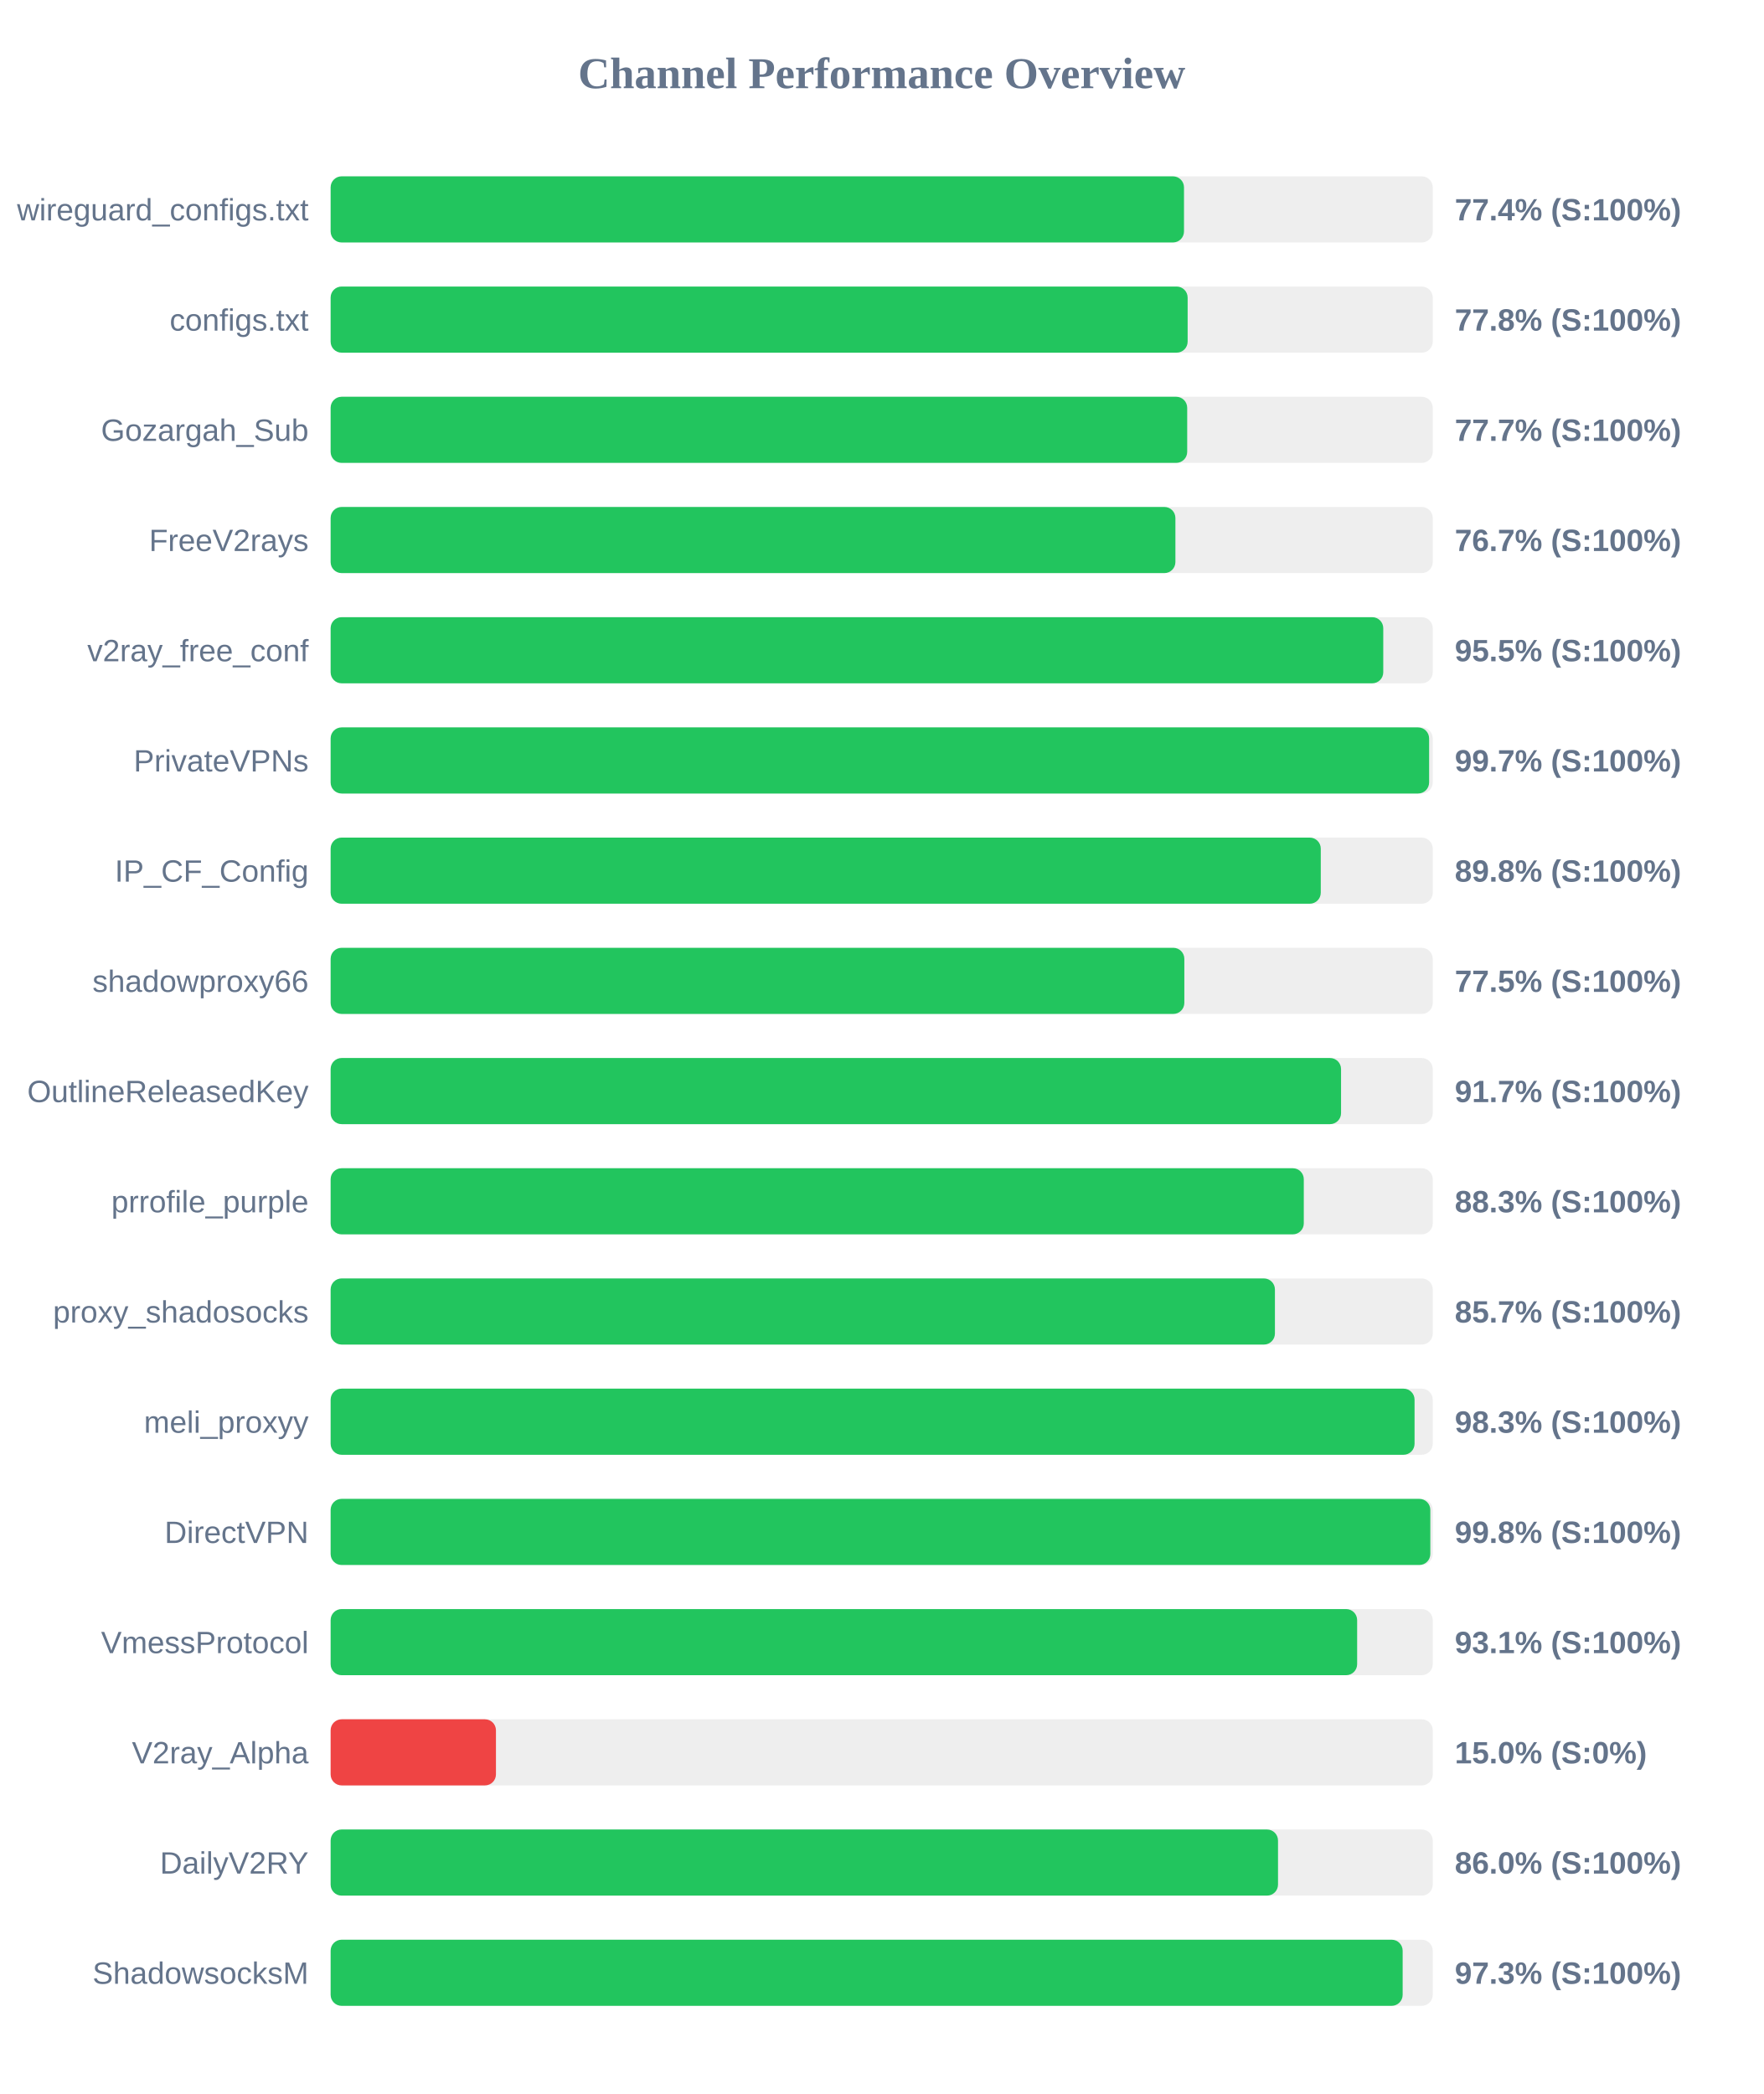
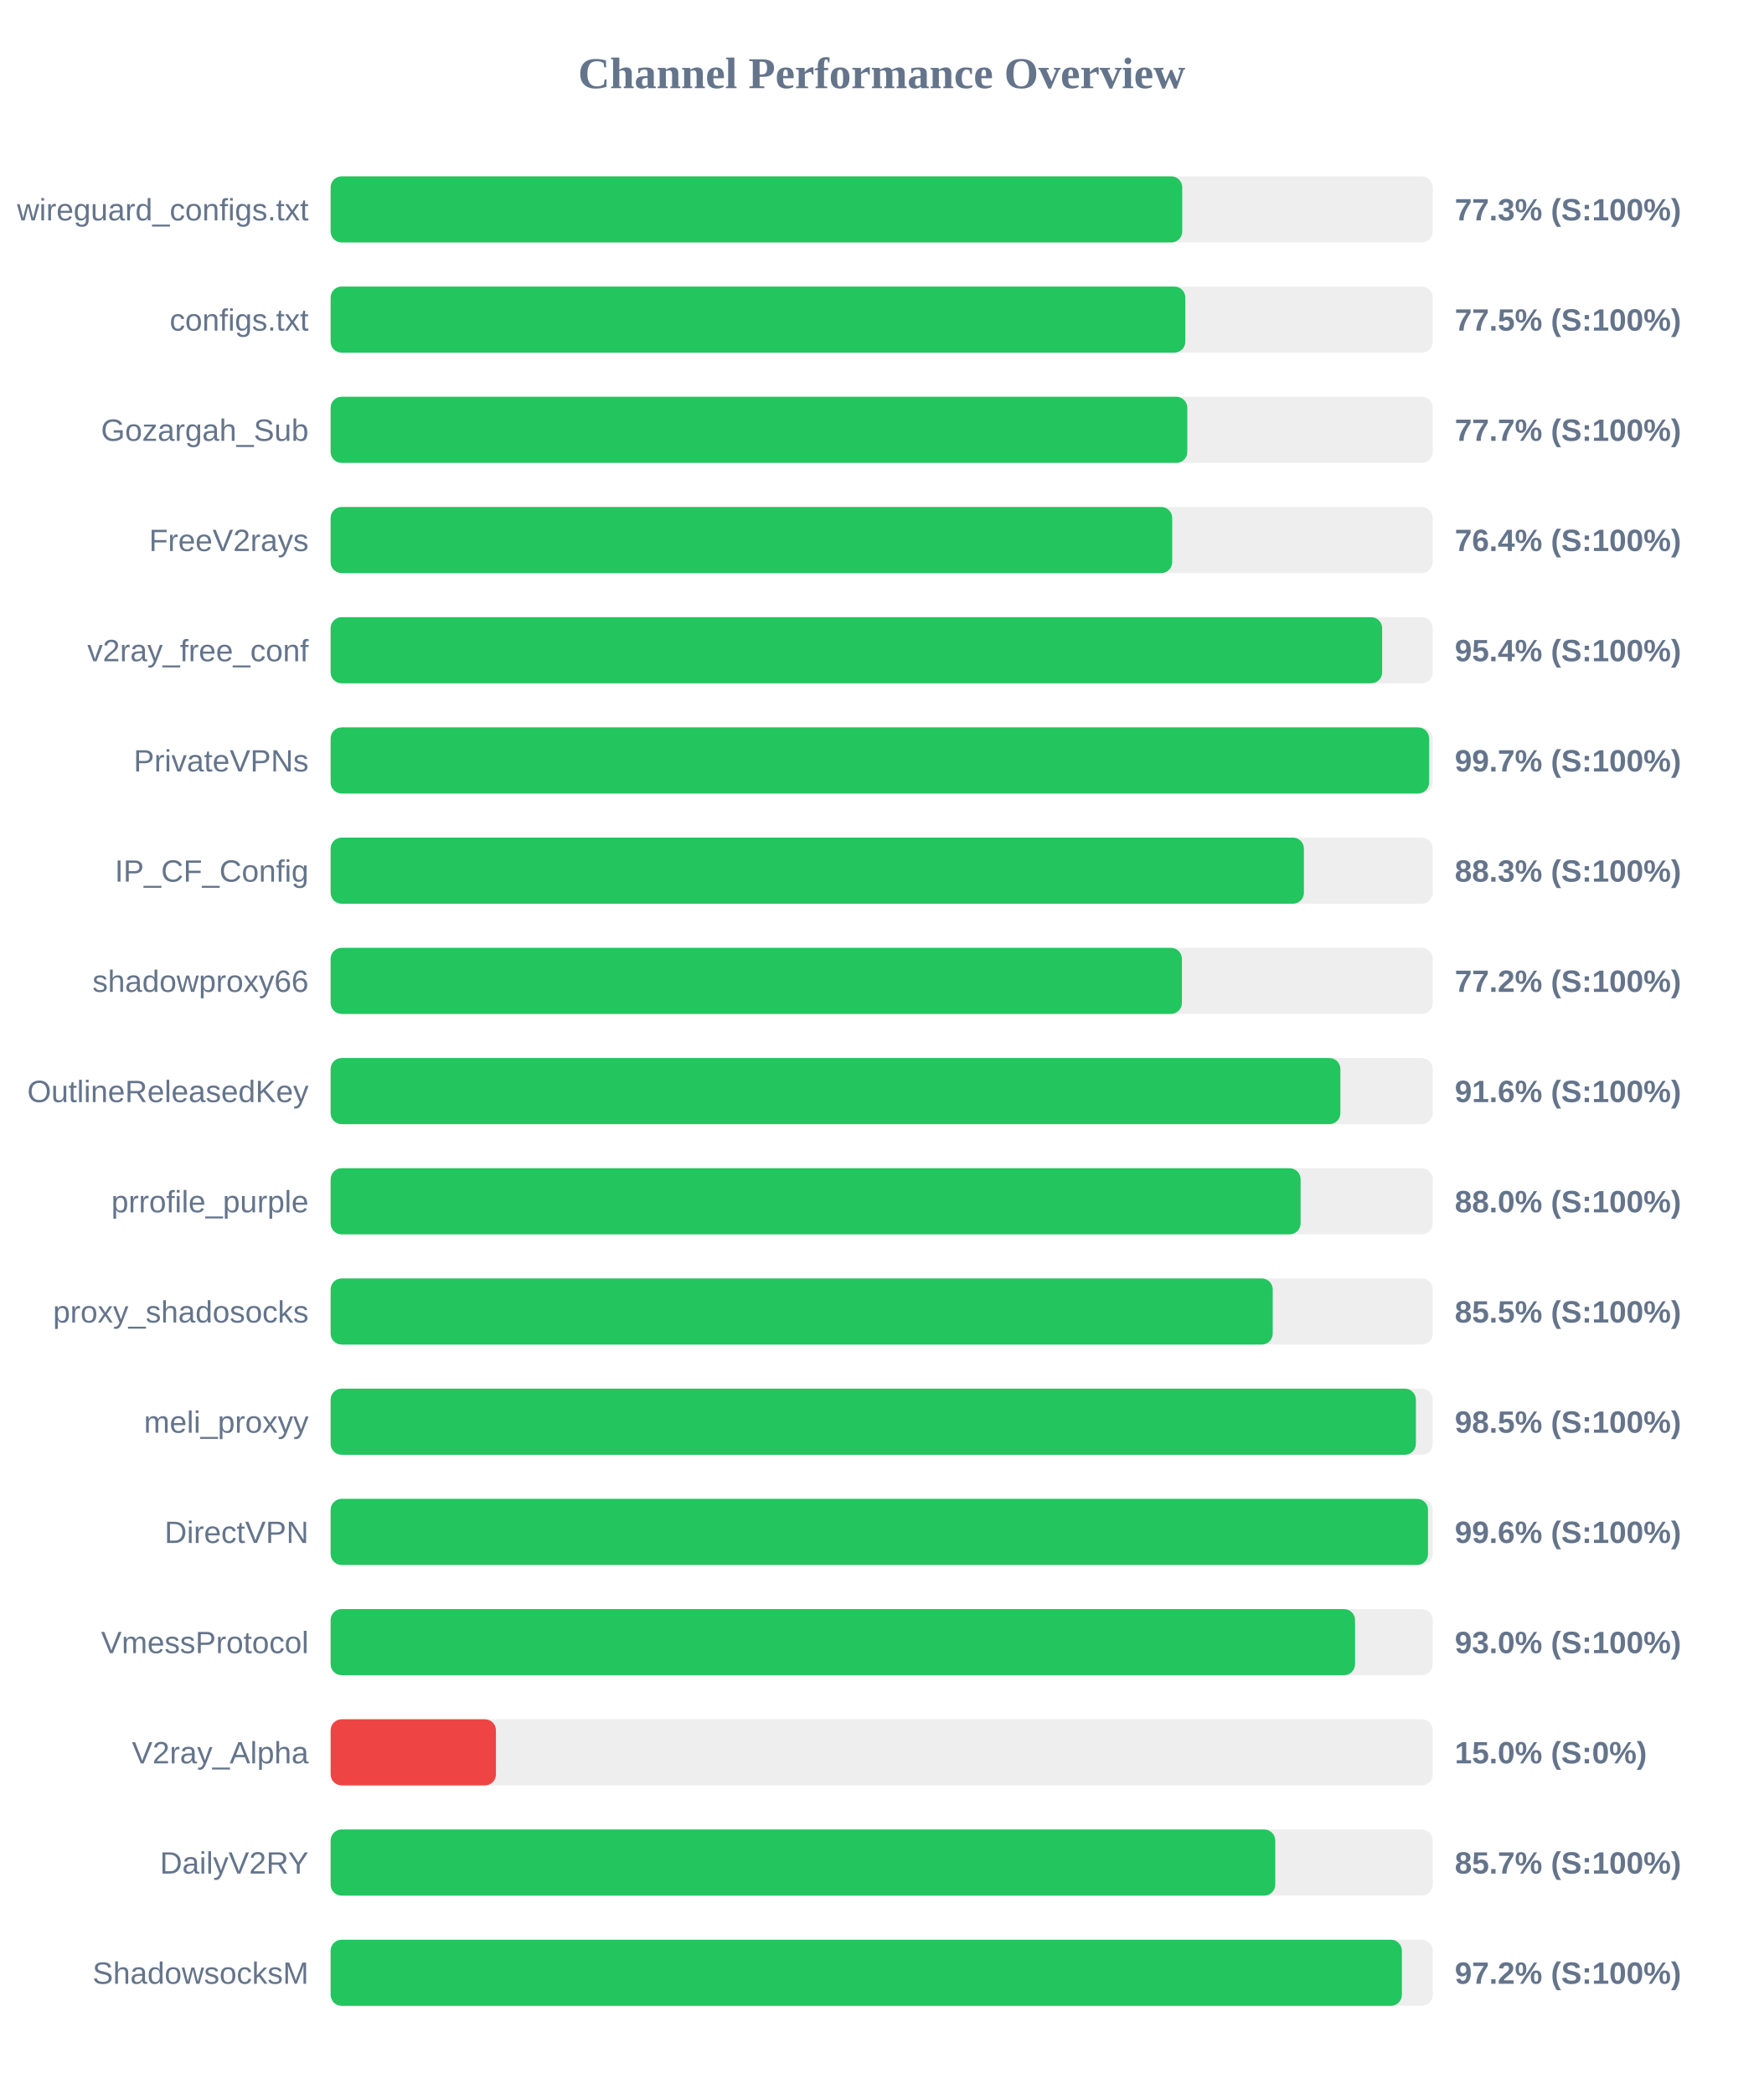
<svg xmlns="http://www.w3.org/2000/svg" width="800" height="950" version="1.1">
  <style>
        .row { font: 14px Arial; fill: #64748b; }
        .score { font: bold 14px Arial; fill: #64748b; }
    </style>
  <text x="400" y="40" text-anchor="middle" font-size="20px" font-weight="bold" fill="#64748b">Channel Performance Overview</text>
  <rect x="150" y="80" width="500" height="30" fill="#eee" rx="5" />
-   <rect x="150" y="80" width="387.15" height="30" fill="#22c55e" rx="5" />
+   <rect x="150" y="80" width="386.35" height="30" fill="#22c55e" rx="5" />
  <text x="140" y="100" text-anchor="end" class="row">wireguard_configs.txt</text>
-   <text x="660" y="100" text-anchor="start" class="score">77.4% (S:100%)</text>
+   <text x="660" y="100" text-anchor="start" class="score">77.3% (S:100%)</text>
  <rect x="150" y="130" width="500" height="30" fill="#eee" rx="5" />
-   <rect x="150" y="130" width="388.8" height="30" fill="#22c55e" rx="5" />
+   <rect x="150" y="130" width="387.75" height="30" fill="#22c55e" rx="5" />
  <text x="140" y="150" text-anchor="end" class="row">configs.txt</text>
-   <text x="660" y="150" text-anchor="start" class="score">77.8% (S:100%)</text>
+   <text x="660" y="150" text-anchor="start" class="score">77.5% (S:100%)</text>
  <rect x="150" y="180" width="500" height="30" fill="#eee" rx="5" />
-   <rect x="150" y="180" width="388.6" height="30" fill="#22c55e" rx="5" />
+   <rect x="150" y="180" width="388.65" height="30" fill="#22c55e" rx="5" />
  <text x="140" y="200" text-anchor="end" class="row">Gozargah_Sub</text>
  <text x="660" y="200" text-anchor="start" class="score">77.7% (S:100%)</text>
  <rect x="150" y="230" width="500" height="30" fill="#eee" rx="5" />
-   <rect x="150" y="230" width="383.25" height="30" fill="#22c55e" rx="5" />
+   <rect x="150" y="230" width="381.8" height="30" fill="#22c55e" rx="5" />
  <text x="140" y="250" text-anchor="end" class="row">FreeV2rays</text>
-   <text x="660" y="250" text-anchor="start" class="score">76.7% (S:100%)</text>
+   <text x="660" y="250" text-anchor="start" class="score">76.4% (S:100%)</text>
  <rect x="150" y="280" width="500" height="30" fill="#eee" rx="5" />
-   <rect x="150" y="280" width="477.55" height="30" fill="#22c55e" rx="5" />
+   <rect x="150" y="280" width="477.05" height="30" fill="#22c55e" rx="5" />
  <text x="140" y="300" text-anchor="end" class="row">v2ray_free_conf</text>
-   <text x="660" y="300" text-anchor="start" class="score">95.5% (S:100%)</text>
+   <text x="660" y="300" text-anchor="start" class="score">95.4% (S:100%)</text>
  <rect x="150" y="330" width="500" height="30" fill="#eee" rx="5" />
  <rect x="150" y="330" width="498.35" height="30" fill="#22c55e" rx="5" />
  <text x="140" y="350" text-anchor="end" class="row">PrivateVPNs</text>
  <text x="660" y="350" text-anchor="start" class="score">99.7% (S:100%)</text>
  <rect x="150" y="380" width="500" height="30" fill="#eee" rx="5" />
-   <rect x="150" y="380" width="449.2" height="30" fill="#22c55e" rx="5" />
+   <rect x="150" y="380" width="441.55" height="30" fill="#22c55e" rx="5" />
  <text x="140" y="400" text-anchor="end" class="row">IP_CF_Config</text>
-   <text x="660" y="400" text-anchor="start" class="score">89.8% (S:100%)</text>
+   <text x="660" y="400" text-anchor="start" class="score">88.3% (S:100%)</text>
  <rect x="150" y="430" width="500" height="30" fill="#eee" rx="5" />
-   <rect x="150" y="430" width="387.3" height="30" fill="#22c55e" rx="5" />
+   <rect x="150" y="430" width="386.2" height="30" fill="#22c55e" rx="5" />
  <text x="140" y="450" text-anchor="end" class="row">shadowproxy66</text>
-   <text x="660" y="450" text-anchor="start" class="score">77.5% (S:100%)</text>
+   <text x="660" y="450" text-anchor="start" class="score">77.2% (S:100%)</text>
  <rect x="150" y="480" width="500" height="30" fill="#eee" rx="5" />
-   <rect x="150" y="480" width="458.4" height="30" fill="#22c55e" rx="5" />
+   <rect x="150" y="480" width="458.1" height="30" fill="#22c55e" rx="5" />
  <text x="140" y="500" text-anchor="end" class="row">OutlineReleasedKey</text>
-   <text x="660" y="500" text-anchor="start" class="score">91.7% (S:100%)</text>
+   <text x="660" y="500" text-anchor="start" class="score">91.6% (S:100%)</text>
  <rect x="150" y="530" width="500" height="30" fill="#eee" rx="5" />
-   <rect x="150" y="530" width="441.5" height="30" fill="#22c55e" rx="5" />
+   <rect x="150" y="530" width="440.05" height="30" fill="#22c55e" rx="5" />
  <text x="140" y="550" text-anchor="end" class="row">prrofile_purple</text>
-   <text x="660" y="550" text-anchor="start" class="score">88.3% (S:100%)</text>
+   <text x="660" y="550" text-anchor="start" class="score">88.0% (S:100%)</text>
  <rect x="150" y="580" width="500" height="30" fill="#eee" rx="5" />
-   <rect x="150" y="580" width="428.4" height="30" fill="#22c55e" rx="5" />
+   <rect x="150" y="580" width="427.4" height="30" fill="#22c55e" rx="5" />
  <text x="140" y="600" text-anchor="end" class="row">proxy_shadosocks</text>
-   <text x="660" y="600" text-anchor="start" class="score">85.7% (S:100%)</text>
+   <text x="660" y="600" text-anchor="start" class="score">85.5% (S:100%)</text>
  <rect x="150" y="630" width="500" height="30" fill="#eee" rx="5" />
-   <rect x="150" y="630" width="491.75" height="30" fill="#22c55e" rx="5" />
+   <rect x="150" y="630" width="492.35" height="30" fill="#22c55e" rx="5" />
  <text x="140" y="650" text-anchor="end" class="row">meli_proxyy</text>
-   <text x="660" y="650" text-anchor="start" class="score">98.3% (S:100%)</text>
+   <text x="660" y="650" text-anchor="start" class="score">98.5% (S:100%)</text>
  <rect x="150" y="680" width="500" height="30" fill="#eee" rx="5" />
-   <rect x="150" y="680" width="498.9" height="30" fill="#22c55e" rx="5" />
+   <rect x="150" y="680" width="497.85" height="30" fill="#22c55e" rx="5" />
  <text x="140" y="700" text-anchor="end" class="row">DirectVPN</text>
-   <text x="660" y="700" text-anchor="start" class="score">99.8% (S:100%)</text>
+   <text x="660" y="700" text-anchor="start" class="score">99.6% (S:100%)</text>
  <rect x="150" y="730" width="500" height="30" fill="#eee" rx="5" />
-   <rect x="150" y="730" width="465.7" height="30" fill="#22c55e" rx="5" />
+   <rect x="150" y="730" width="464.75" height="30" fill="#22c55e" rx="5" />
  <text x="140" y="750" text-anchor="end" class="row">VmessProtocol</text>
-   <text x="660" y="750" text-anchor="start" class="score">93.1% (S:100%)</text>
+   <text x="660" y="750" text-anchor="start" class="score">93.0% (S:100%)</text>
  <rect x="150" y="780" width="500" height="30" fill="#eee" rx="5" />
  <rect x="150" y="780" width="75.0" height="30" fill="#ef4444" rx="5" />
  <text x="140" y="800" text-anchor="end" class="row">V2ray_Alpha</text>
  <text x="660" y="800" text-anchor="start" class="score">15.0% (S:0%)</text>
  <rect x="150" y="830" width="500" height="30" fill="#eee" rx="5" />
-   <rect x="150" y="830" width="429.8" height="30" fill="#22c55e" rx="5" />
+   <rect x="150" y="830" width="428.55" height="30" fill="#22c55e" rx="5" />
  <text x="140" y="850" text-anchor="end" class="row">DailyV2RY</text>
-   <text x="660" y="850" text-anchor="start" class="score">86.0% (S:100%)</text>
+   <text x="660" y="850" text-anchor="start" class="score">85.7% (S:100%)</text>
  <rect x="150" y="880" width="500" height="30" fill="#eee" rx="5" />
-   <rect x="150" y="880" width="486.35" height="30" fill="#22c55e" rx="5" />
+   <rect x="150" y="880" width="486.0" height="30" fill="#22c55e" rx="5" />
  <text x="140" y="900" text-anchor="end" class="row">ShadowsocksM</text>
-   <text x="660" y="900" text-anchor="start" class="score">97.3% (S:100%)</text>
+   <text x="660" y="900" text-anchor="start" class="score">97.2% (S:100%)</text>
</svg>
